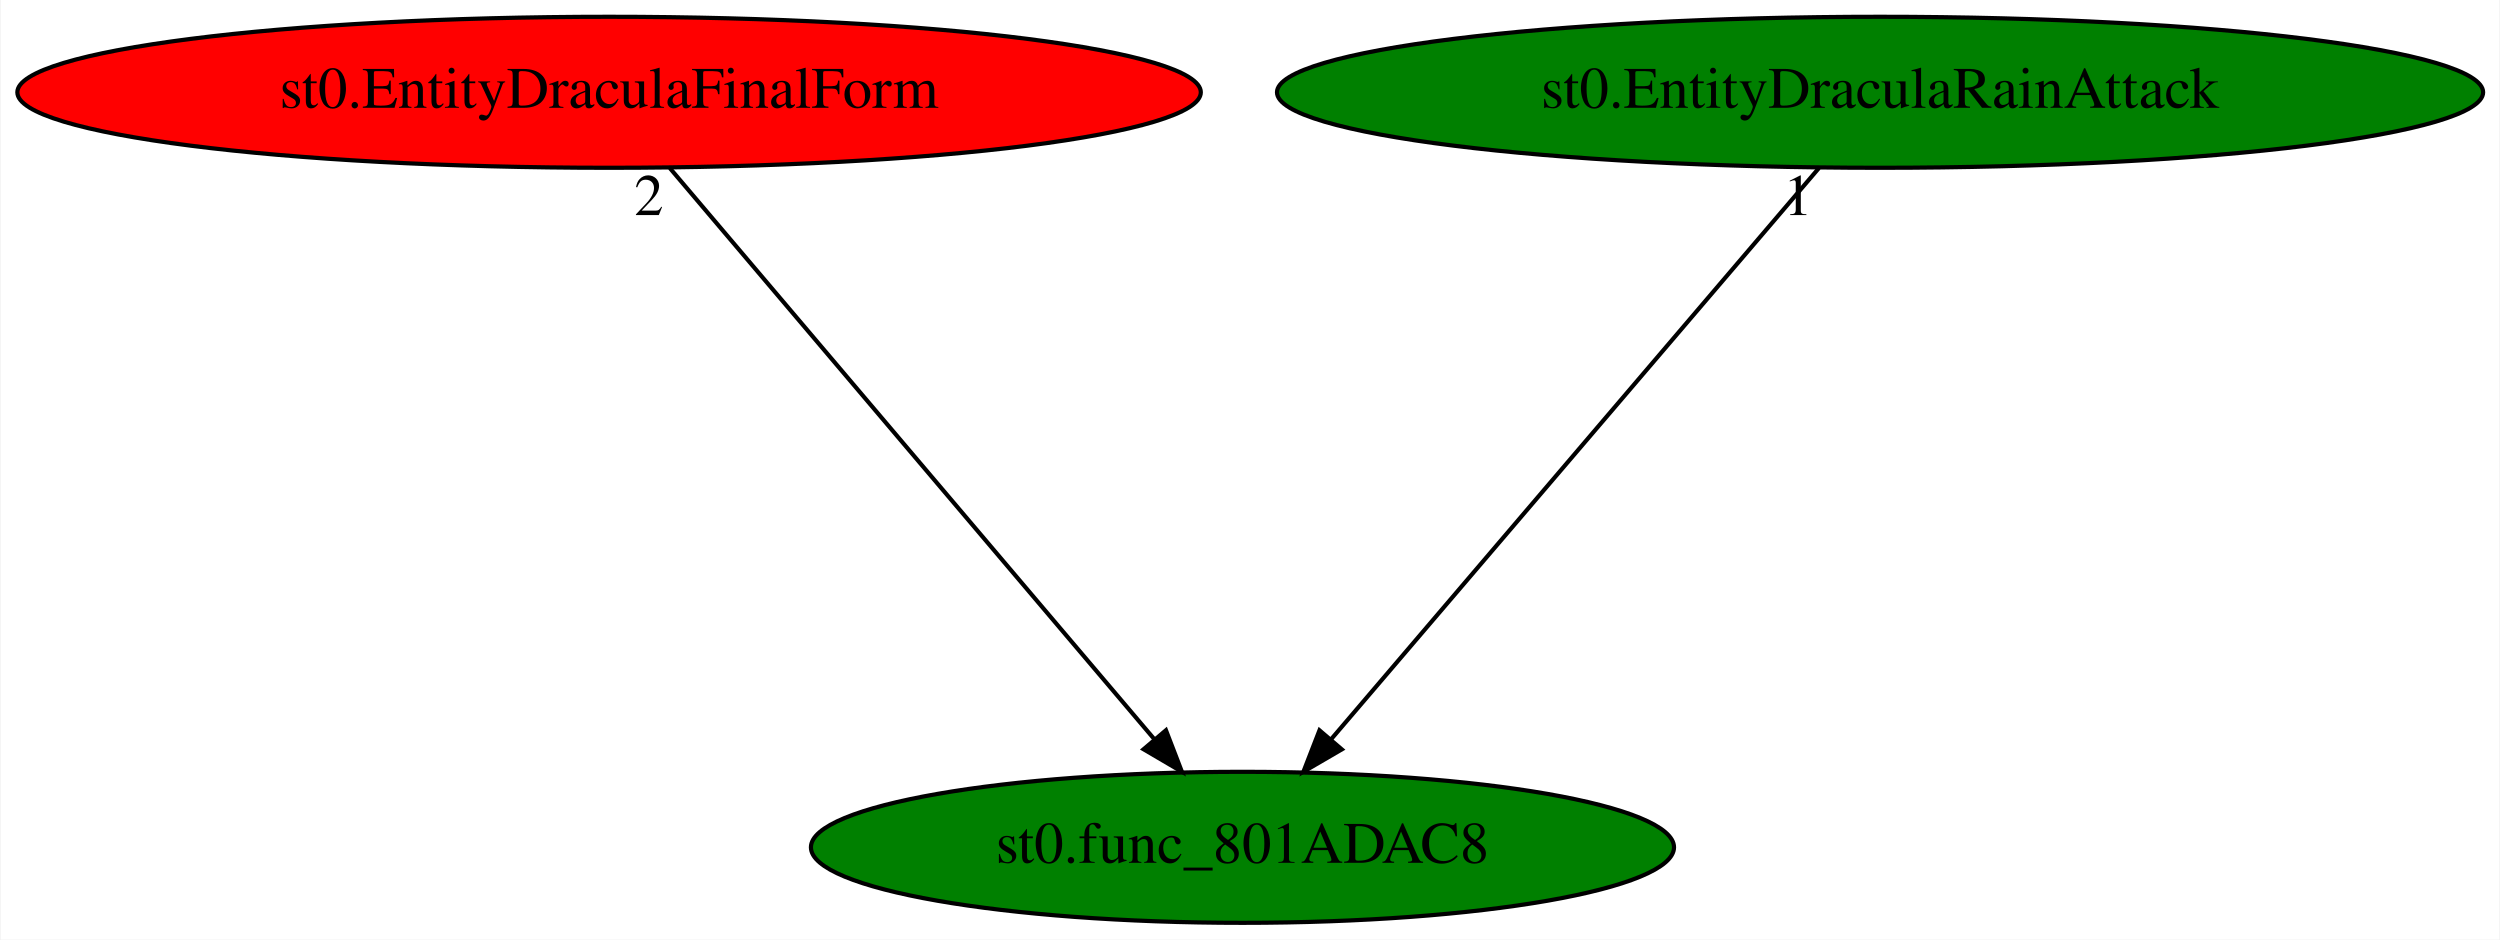
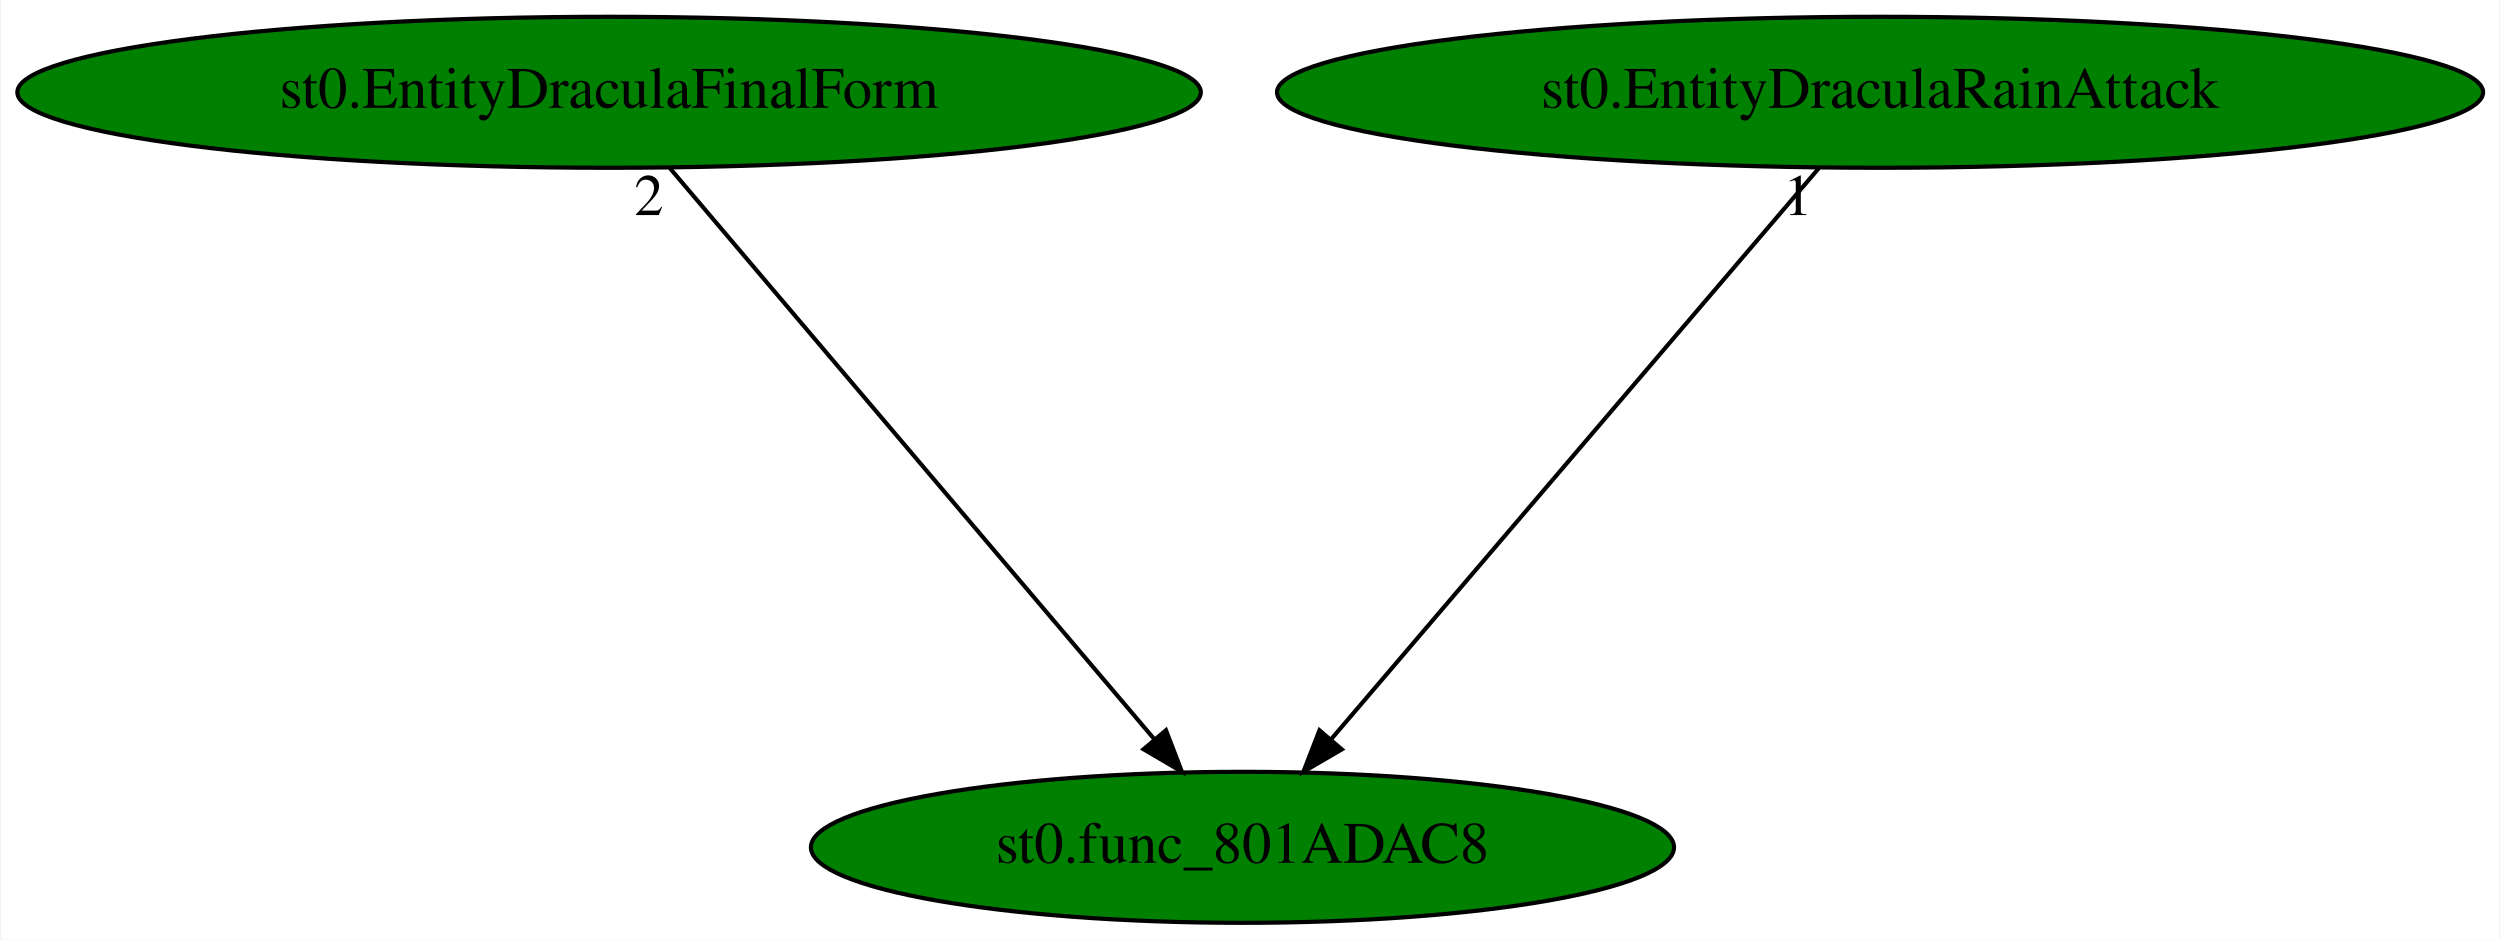
<svg xmlns="http://www.w3.org/2000/svg" xmlns:xlink="http://www.w3.org/1999/xlink" width="596pt" height="224pt" viewBox="0.00 0.00 595.67 224.00">
  <g id="graph0" class="graph" transform="scale(1 1) rotate(0) translate(4 220)">
    <polygon fill="white" stroke="transparent" points="-4,4 -4,-220 591.67,-220 591.67,4 -4,4" />
    <g id="node1" class="node">
      <ellipse fill="green" stroke="black" cx="292.04" cy="-18" rx="102.88" ry="18" />
      <text text-anchor="middle" x="292.04" y="-14.3" font-family="Times,serif" font-size="14.00">st0.func_801ADAC8</text>
    </g>
    <g id="node2" class="node">
      <g id="a_node2">
        <a xlink:href="st0.EntityDraculaFinalForm.svg" xlink:title="st0.EntityDraculaFinalForm">
-           <ellipse fill="red" stroke="black" cx="141.04" cy="-198" rx="141.07" ry="18" />
+           <ellipse fill="green" stroke="black" cx="141.04" cy="-198" rx="141.07" ry="18" />
          <text text-anchor="middle" x="141.04" y="-194.3" font-family="Times,serif" font-size="14.00">st0.EntityDraculaFinalForm</text>
        </a>
      </g>
    </g>
    <g id="edge1" class="edge">
      <path fill="none" stroke="black" d="M155.52,-179.93C182.35,-148.3 239.9,-80.46 271.02,-43.78" />
      <polygon fill="black" stroke="black" points="273.8,-45.91 277.6,-36.02 268.46,-41.38 273.8,-45.91" />
      <text text-anchor="middle" x="150.52" y="-168.73" font-family="Times,serif" font-size="14.00">2</text>
    </g>
    <g id="node3" class="node">
      <g id="a_node3">
        <a xlink:href="st0.EntityDraculaRainAttack.svg" xlink:title="st0.EntityDraculaRainAttack">
          <ellipse fill="green" stroke="black" cx="444.04" cy="-198" rx="143.77" ry="18" />
          <text text-anchor="middle" x="444.04" y="-194.3" font-family="Times,serif" font-size="14.00">st0.EntityDraculaRainAttack</text>
        </a>
      </g>
    </g>
    <g id="edge2" class="edge">
      <path fill="none" stroke="black" d="M429.46,-179.93C402.45,-148.3 344.52,-80.46 313.19,-43.78" />
      <polygon fill="black" stroke="black" points="315.72,-41.35 306.57,-36.02 310.4,-45.89 315.72,-41.35" />
      <text text-anchor="middle" x="424.46" y="-168.73" font-family="Times,serif" font-size="14.00">1</text>
    </g>
  </g>
</svg>
